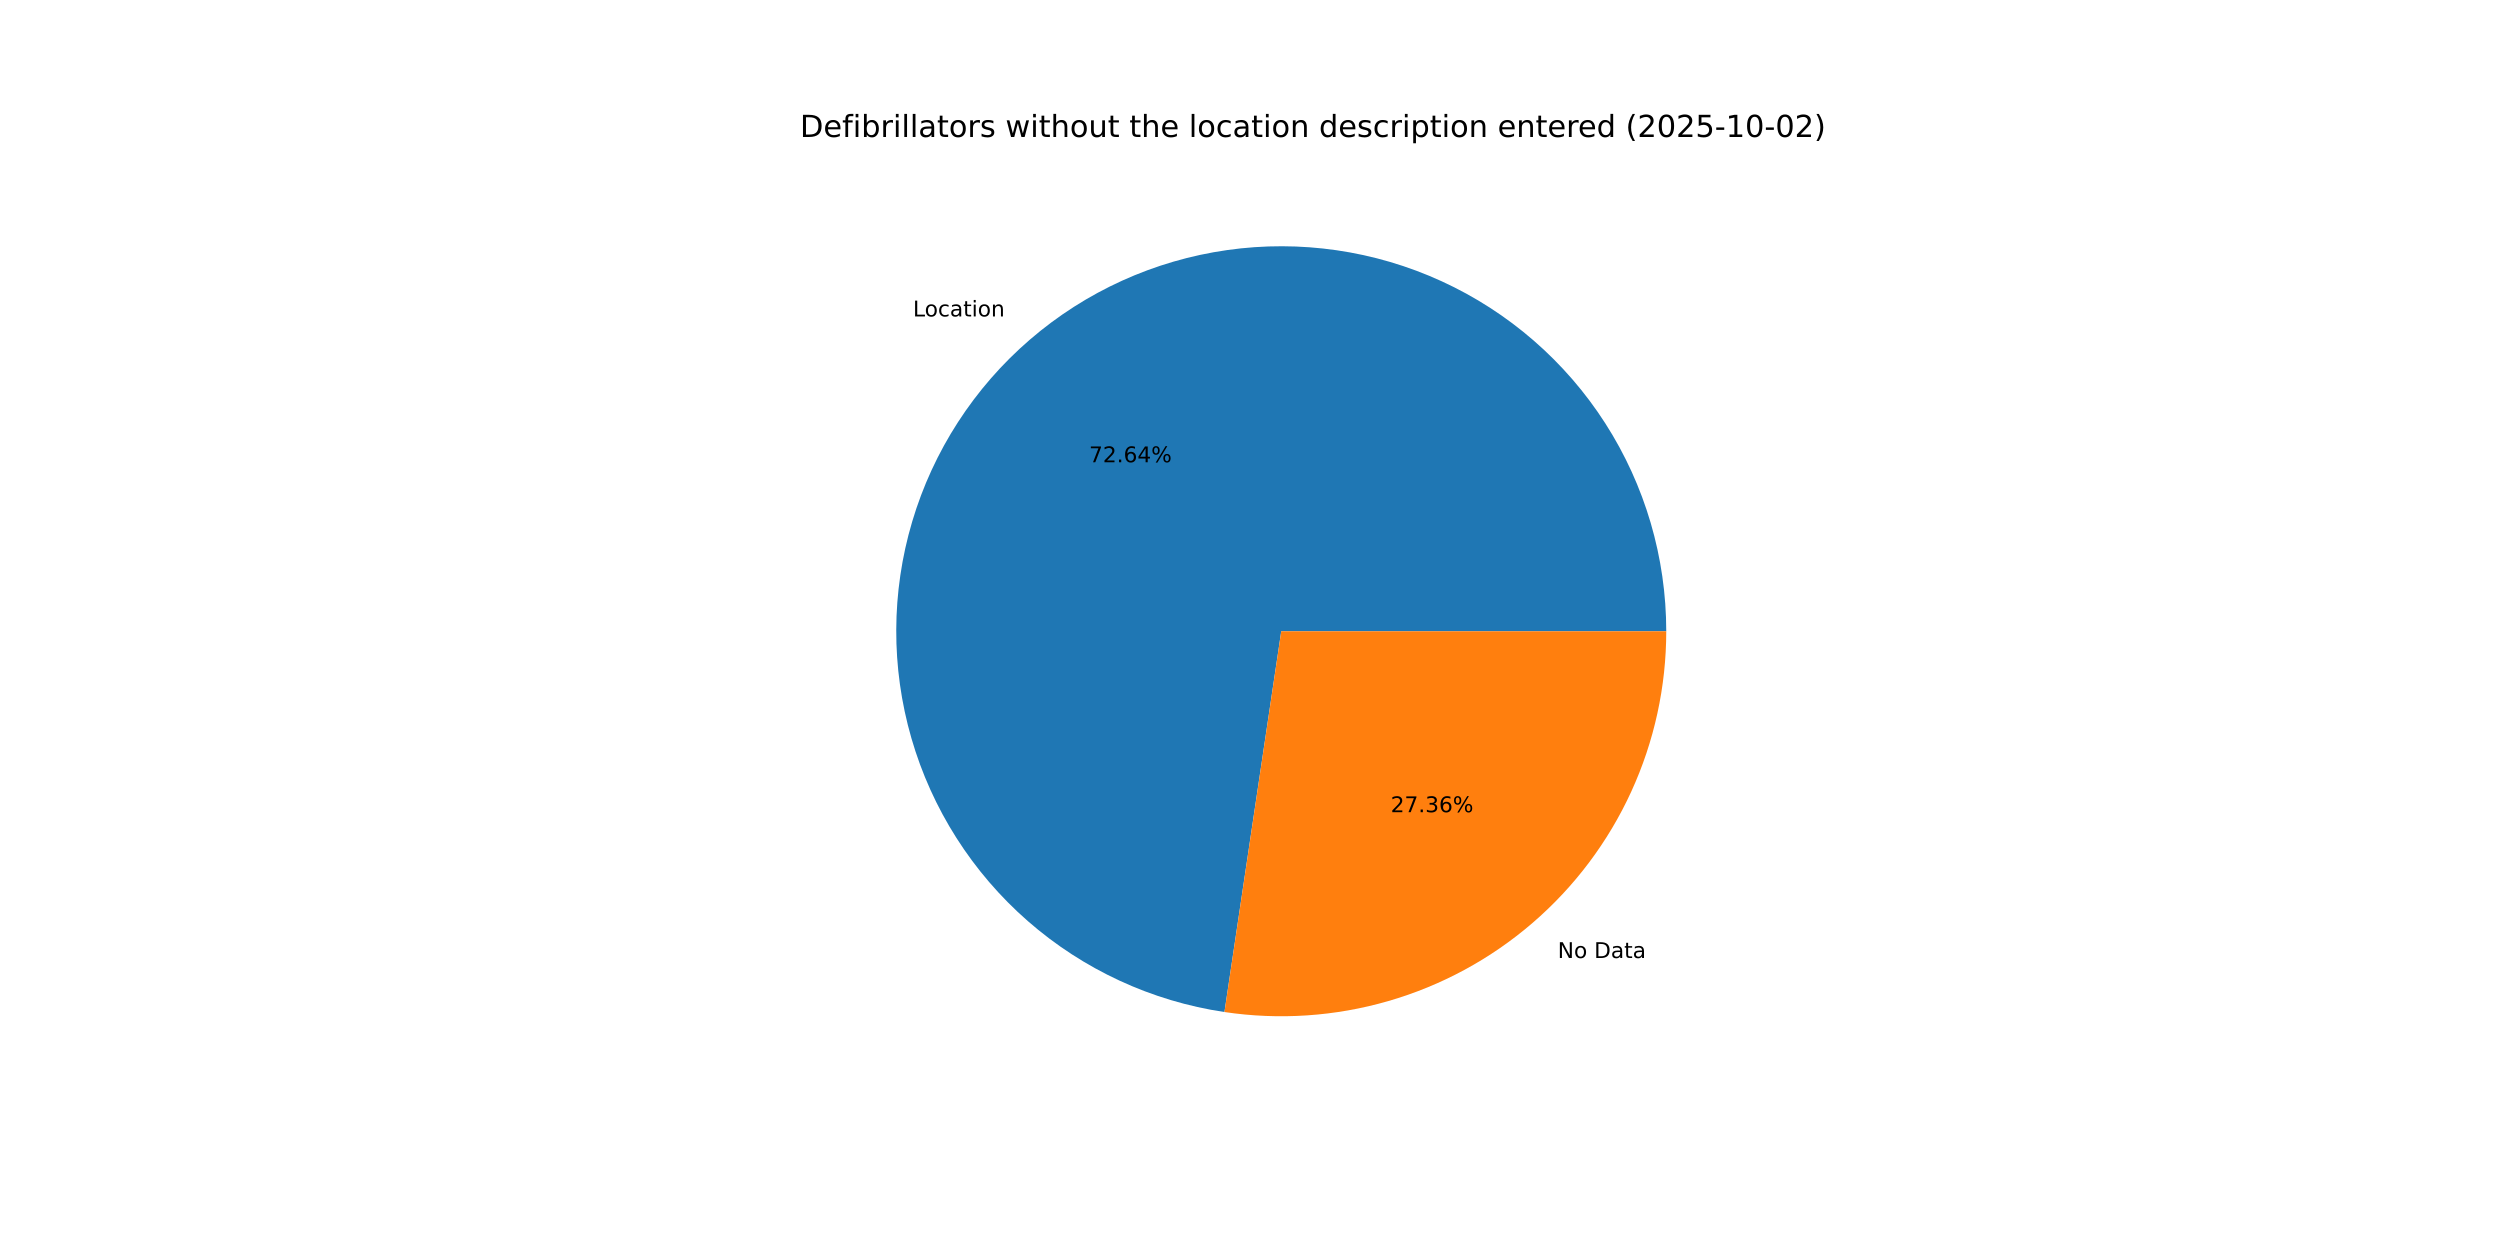
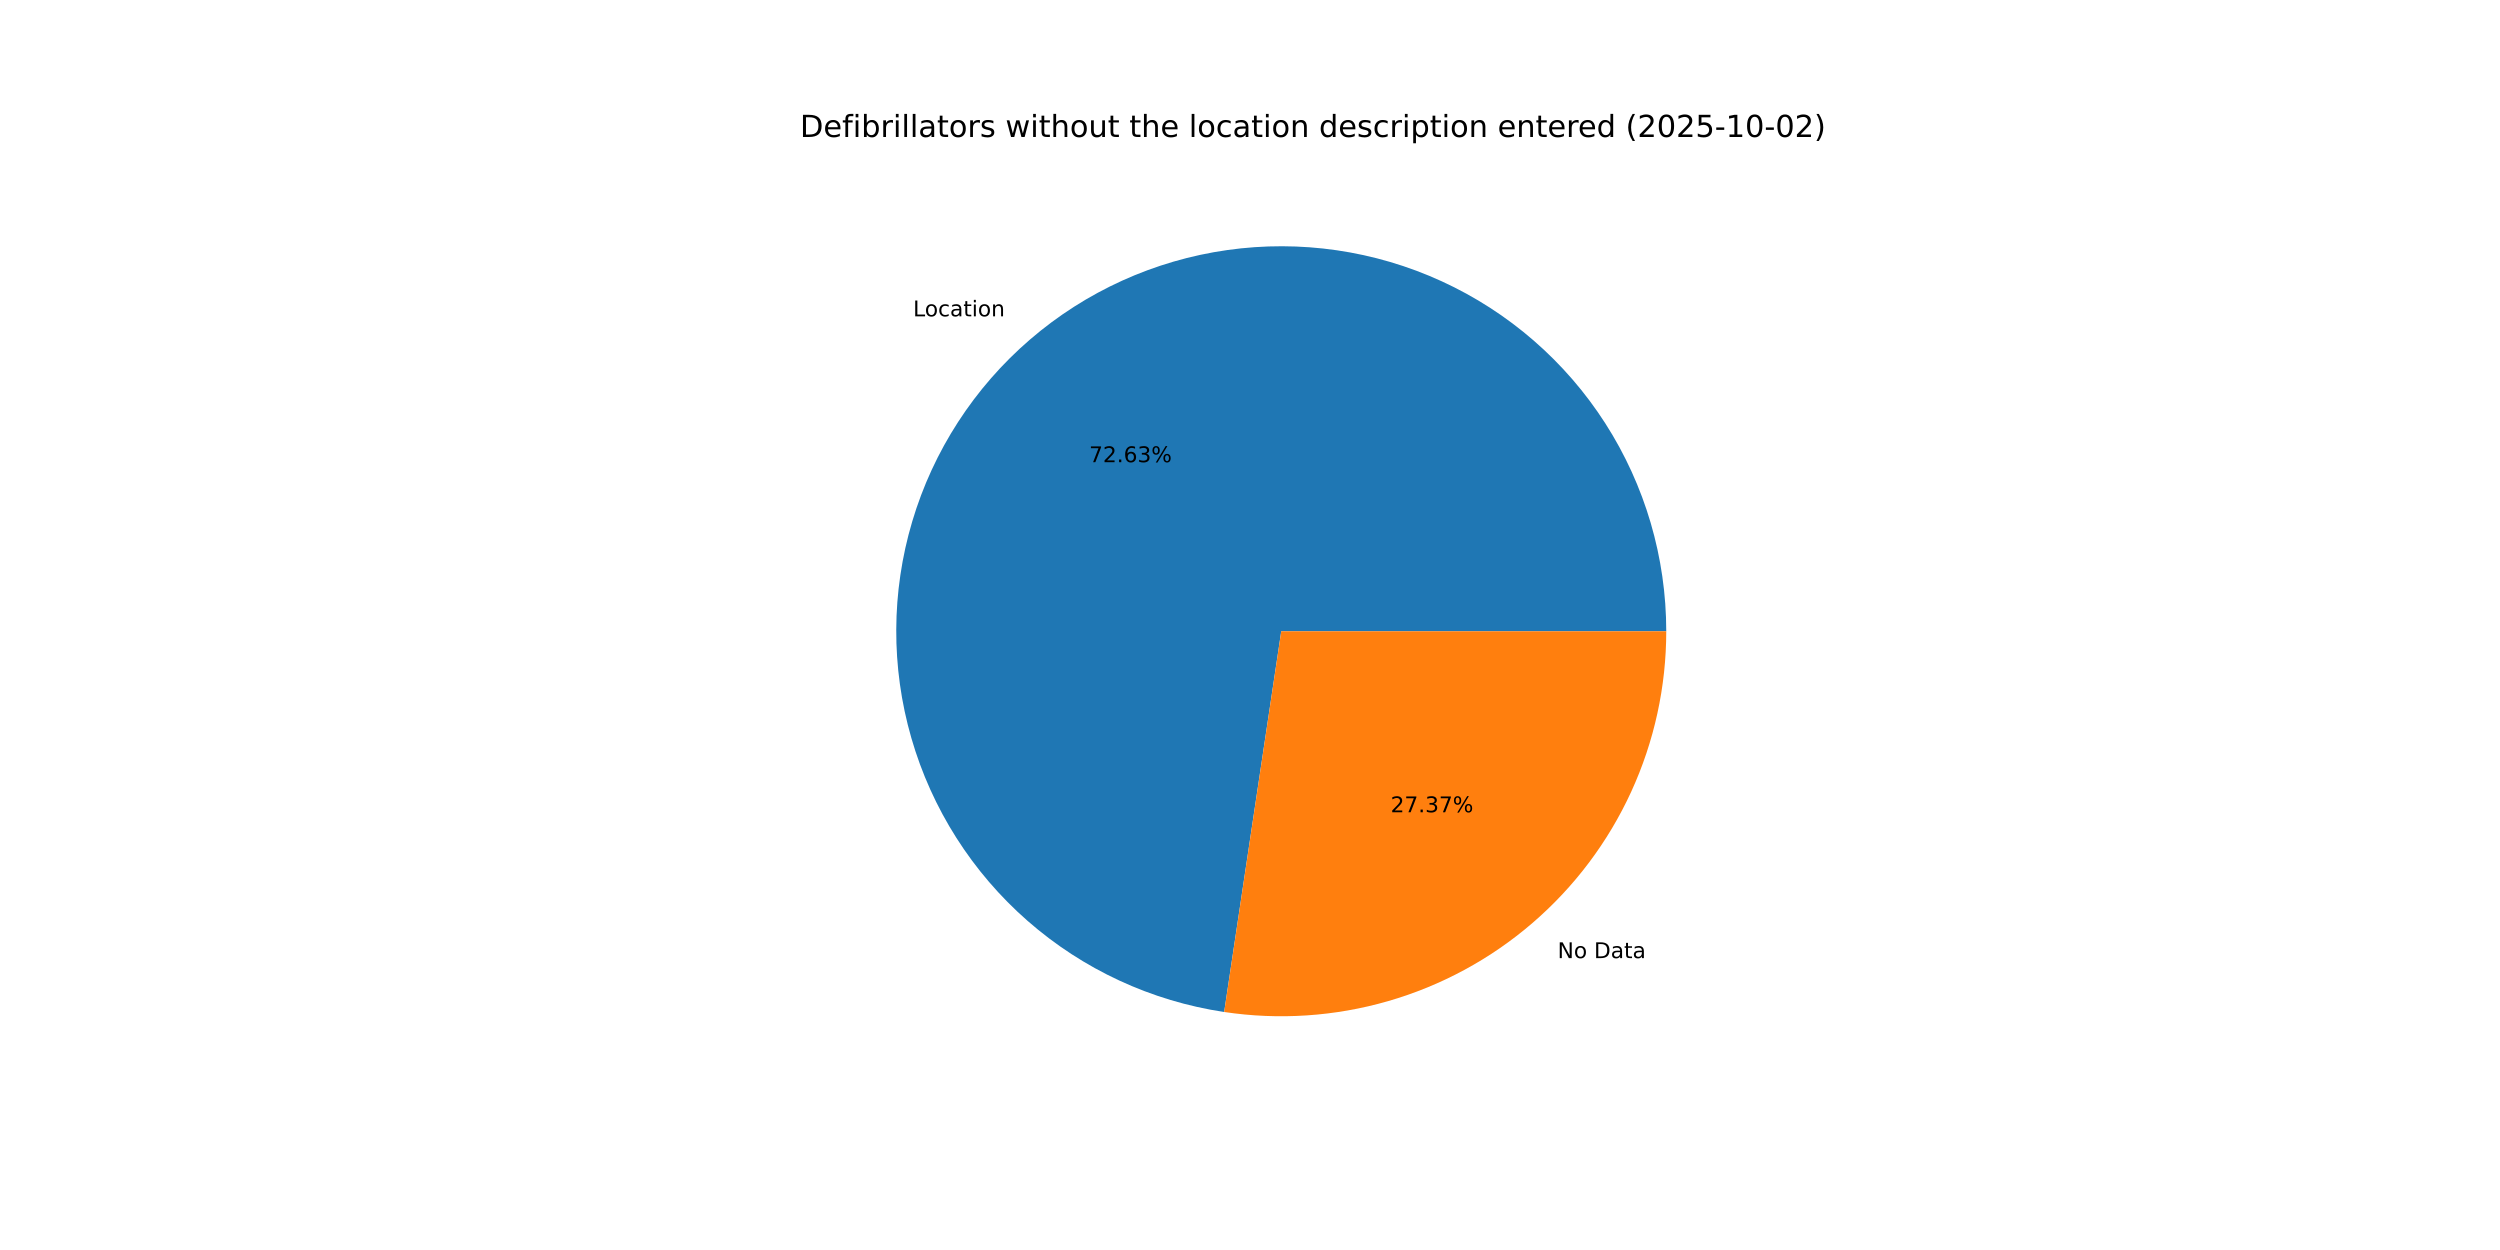
<svg xmlns="http://www.w3.org/2000/svg" xmlns:xlink="http://www.w3.org/1999/xlink" width="1152pt" height="576pt" viewBox="0 0 1152 576" version="1.1">
  <defs>
    <style type="text/css">*{stroke-linejoin: round; stroke-linecap: butt}</style>
  </defs>
  <g id="figure_1">
    <g id="patch_1">
      <path d="M 0 576  L 1152 576  L 1152 0  L 0 0  z " style="fill: #ffffff" />
    </g>
    <g id="axes_1">
      <g id="patch_2">
-         <path d="M 767.808 290.88  C 767.808 256.913 758.053 223.651 739.708 195.064  C 721.363 166.478 695.189 143.752 664.311 129.601  C 633.432 115.45 599.13 110.461 565.499 115.228  C 531.869 119.996 500.305 134.323 474.576 156.498  C 448.847 178.674 430.021 207.779 420.344 240.338  C 410.667 272.897 410.541 307.56 419.982 340.188  C 429.423 372.817 448.038 402.057 473.605 424.419  C 499.173 446.78 530.632 461.336 564.227 466.347  L 590.4 290.88  z " style="fill: #1f77b4" />
+         <path d="M 767.808 290.88  C 767.808 256.919 758.056 223.662 739.717 195.078  C 721.378 166.495 695.212 143.77 664.341 129.615  C 633.471 115.461 599.175 110.464 565.549 115.221  C 531.923 119.978 500.36 134.292 474.627 156.454  C 448.894 178.617 430.058 207.708 420.368 240.257  C 410.677 272.806 410.534 307.463 419.954 340.091  C 429.374 372.72 447.969 401.967 473.517 424.341  C 499.065 446.716 530.509 461.291 564.094 466.327  L 590.4 290.88  z " style="fill: #1f77b4" />
      </g>
      <g id="patch_3">
-         <path d="M 564.227 466.347  C 589.457 470.11 615.204 468.388 639.708 461.298  C 664.212 454.208 686.901 441.916 706.224 425.262  C 725.546 408.608 741.051 387.98 751.679 364.79  C 762.306 341.601 767.808 316.389 767.808 290.88  L 590.4 290.88  z " style="fill: #ff7f0e" />
+         <path d="M 564.094 466.327  C 589.332 470.111 615.093 468.405 639.611 461.326  C 664.13 454.247 686.836 441.96 706.173 425.306  C 725.51 408.651 741.028 388.019 751.665 364.821  C 762.301 341.623 767.808 316.4 767.808 290.88  L 590.4 290.88  z " style="fill: #ff7f0e" />
      </g>
      <g id="matplotlib.axis_1" />
      <g id="matplotlib.axis_2" />
      <g id="text_1">
-         <g transform="translate(420.6969 145.8195) scale(0.1 -0.1)">
+         <g transform="translate(420.753 145.7712) scale(0.1 -0.1)">
          <defs>
            <path id="DejaVuSans-4c" d="M 628 4666  L 1259 4666  L 1259 531  L 3531 531  L 3531 0  L 628 0  L 628 4666  z " transform="scale(0.015625)" />
            <path id="DejaVuSans-6f" d="M 1959 3097  Q 1497 3097 1228 2736  Q 959 2375 959 1747  Q 959 1119 1226 758  Q 1494 397 1959 397  Q 2419 397 2687 759  Q 2956 1122 2956 1747  Q 2956 2369 2687 2733  Q 2419 3097 1959 3097  z M 1959 3584  Q 2709 3584 3137 3096  Q 3566 2609 3566 1747  Q 3566 888 3137 398  Q 2709 -91 1959 -91  Q 1206 -91 779 398  Q 353 888 353 1747  Q 353 2609 779 3096  Q 1206 3584 1959 3584  z " transform="scale(0.015625)" />
            <path id="DejaVuSans-63" d="M 3122 3366  L 3122 2828  Q 2878 2963 2633 3030  Q 2388 3097 2138 3097  Q 1578 3097 1268 2742  Q 959 2388 959 1747  Q 959 1106 1268 751  Q 1578 397 2138 397  Q 2388 397 2633 464  Q 2878 531 3122 666  L 3122 134  Q 2881 22 2623 -34  Q 2366 -91 2075 -91  Q 1284 -91 818 406  Q 353 903 353 1747  Q 353 2603 823 3093  Q 1294 3584 2113 3584  Q 2378 3584 2631 3529  Q 2884 3475 3122 3366  z " transform="scale(0.015625)" />
            <path id="DejaVuSans-61" d="M 2194 1759  Q 1497 1759 1228 1600  Q 959 1441 959 1056  Q 959 750 1161 570  Q 1363 391 1709 391  Q 2188 391 2477 730  Q 2766 1069 2766 1631  L 2766 1759  L 2194 1759  z M 3341 1997  L 3341 0  L 2766 0  L 2766 531  Q 2569 213 2275 61  Q 1981 -91 1556 -91  Q 1019 -91 701 211  Q 384 513 384 1019  Q 384 1609 779 1909  Q 1175 2209 1959 2209  L 2766 2209  L 2766 2266  Q 2766 2663 2505 2880  Q 2244 3097 1772 3097  Q 1472 3097 1187 3025  Q 903 2953 641 2809  L 641 3341  Q 956 3463 1253 3523  Q 1550 3584 1831 3584  Q 2591 3584 2966 3190  Q 3341 2797 3341 1997  z " transform="scale(0.015625)" />
            <path id="DejaVuSans-74" d="M 1172 4494  L 1172 3500  L 2356 3500  L 2356 3053  L 1172 3053  L 1172 1153  Q 1172 725 1289 603  Q 1406 481 1766 481  L 2356 481  L 2356 0  L 1766 0  Q 1100 0 847 248  Q 594 497 594 1153  L 594 3053  L 172 3053  L 172 3500  L 594 3500  L 594 4494  L 1172 4494  z " transform="scale(0.015625)" />
            <path id="DejaVuSans-69" d="M 603 3500  L 1178 3500  L 1178 0  L 603 0  L 603 3500  z M 603 4863  L 1178 4863  L 1178 4134  L 603 4134  L 603 4863  z " transform="scale(0.015625)" />
            <path id="DejaVuSans-6e" d="M 3513 2113  L 3513 0  L 2938 0  L 2938 2094  Q 2938 2591 2744 2837  Q 2550 3084 2163 3084  Q 1697 3084 1428 2787  Q 1159 2491 1159 1978  L 1159 0  L 581 0  L 581 3500  L 1159 3500  L 1159 2956  Q 1366 3272 1645 3428  Q 1925 3584 2291 3584  Q 2894 3584 3203 3211  Q 3513 2838 3513 2113  z " transform="scale(0.015625)" />
          </defs>
          <use xlink:href="#DejaVuSans-4c" />
          <use xlink:href="#DejaVuSans-6f" x="53.963" />
          <use xlink:href="#DejaVuSans-63" x="115.145" />
          <use xlink:href="#DejaVuSans-61" x="170.125" />
          <use xlink:href="#DejaVuSans-74" x="231.404" />
          <use xlink:href="#DejaVuSans-69" x="270.613" />
          <use xlink:href="#DejaVuSans-6f" x="298.396" />
          <use xlink:href="#DejaVuSans-6e" x="359.578" />
        </g>
      </g>
      <g id="text_2">
-         <g transform="translate(501.8409 213.0104) scale(0.1 -0.1)">
+         <g transform="translate(501.8714 212.984) scale(0.1 -0.1)">
          <defs>
            <path id="DejaVuSans-37" d="M 525 4666  L 3525 4666  L 3525 4397  L 1831 0  L 1172 0  L 2766 4134  L 525 4134  L 525 4666  z " transform="scale(0.015625)" />
            <path id="DejaVuSans-32" d="M 1228 531  L 3431 531  L 3431 0  L 469 0  L 469 531  Q 828 903 1448 1529  Q 2069 2156 2228 2338  Q 2531 2678 2651 2914  Q 2772 3150 2772 3378  Q 2772 3750 2511 3984  Q 2250 4219 1831 4219  Q 1534 4219 1204 4116  Q 875 4013 500 3803  L 500 4441  Q 881 4594 1212 4672  Q 1544 4750 1819 4750  Q 2544 4750 2975 4387  Q 3406 4025 3406 3419  Q 3406 3131 3298 2873  Q 3191 2616 2906 2266  Q 2828 2175 2409 1742  Q 1991 1309 1228 531  z " transform="scale(0.015625)" />
            <path id="DejaVuSans-2e" d="M 684 794  L 1344 794  L 1344 0  L 684 0  L 684 794  z " transform="scale(0.015625)" />
            <path id="DejaVuSans-36" d="M 2113 2584  Q 1688 2584 1439 2293  Q 1191 2003 1191 1497  Q 1191 994 1439 701  Q 1688 409 2113 409  Q 2538 409 2786 701  Q 3034 994 3034 1497  Q 3034 2003 2786 2293  Q 2538 2584 2113 2584  z M 3366 4563  L 3366 3988  Q 3128 4100 2886 4159  Q 2644 4219 2406 4219  Q 1781 4219 1451 3797  Q 1122 3375 1075 2522  Q 1259 2794 1537 2939  Q 1816 3084 2150 3084  Q 2853 3084 3261 2657  Q 3669 2231 3669 1497  Q 3669 778 3244 343  Q 2819 -91 2113 -91  Q 1303 -91 875 529  Q 447 1150 447 2328  Q 447 3434 972 4092  Q 1497 4750 2381 4750  Q 2619 4750 2861 4703  Q 3103 4656 3366 4563  z " transform="scale(0.015625)" />
-             <path id="DejaVuSans-34" d="M 2419 4116  L 825 1625  L 2419 1625  L 2419 4116  z M 2253 4666  L 3047 4666  L 3047 1625  L 3713 1625  L 3713 1100  L 3047 1100  L 3047 0  L 2419 0  L 2419 1100  L 313 1100  L 313 1709  L 2253 4666  z " transform="scale(0.015625)" />
+             <path id="DejaVuSans-33" d="M 2597 2516  Q 3050 2419 3304 2112  Q 3559 1806 3559 1356  Q 3559 666 3084 287  Q 2609 -91 1734 -91  Q 1441 -91 1130 -33  Q 819 25 488 141  L 488 750  Q 750 597 1062 519  Q 1375 441 1716 441  Q 2309 441 2620 675  Q 2931 909 2931 1356  Q 2931 1769 2642 2001  Q 2353 2234 1838 2234  L 1294 2234  L 1294 2753  L 1863 2753  Q 2328 2753 2575 2939  Q 2822 3125 2822 3475  Q 2822 3834 2567 4026  Q 2313 4219 1838 4219  Q 1578 4219 1281 4162  Q 984 4106 628 3988  L 628 4550  Q 988 4650 1302 4700  Q 1616 4750 1894 4750  Q 2613 4750 3031 4423  Q 3450 4097 3450 3541  Q 3450 3153 3228 2886  Q 3006 2619 2597 2516  z " transform="scale(0.015625)" />
            <path id="DejaVuSans-25" d="M 4653 2053  Q 4381 2053 4226 1822  Q 4072 1591 4072 1178  Q 4072 772 4226 539  Q 4381 306 4653 306  Q 4919 306 5073 539  Q 5228 772 5228 1178  Q 5228 1588 5073 1820  Q 4919 2053 4653 2053  z M 4653 2450  Q 5147 2450 5437 2106  Q 5728 1763 5728 1178  Q 5728 594 5436 251  Q 5144 -91 4653 -91  Q 4153 -91 3862 251  Q 3572 594 3572 1178  Q 3572 1766 3864 2108  Q 4156 2450 4653 2450  z M 1428 4353  Q 1159 4353 1004 4120  Q 850 3888 850 3481  Q 850 3069 1003 2837  Q 1156 2606 1428 2606  Q 1700 2606 1854 2837  Q 2009 3069 2009 3481  Q 2009 3884 1853 4118  Q 1697 4353 1428 4353  z M 4250 4750  L 4750 4750  L 1831 -91  L 1331 -91  L 4250 4750  z M 1428 4750  Q 1922 4750 2215 4408  Q 2509 4066 2509 3481  Q 2509 2891 2217 2550  Q 1925 2209 1428 2209  Q 931 2209 642 2551  Q 353 2894 353 3481  Q 353 4063 643 4406  Q 934 4750 1428 4750  z " transform="scale(0.015625)" />
          </defs>
          <use xlink:href="#DejaVuSans-37" />
          <use xlink:href="#DejaVuSans-32" x="63.623" />
          <use xlink:href="#DejaVuSans-2e" x="127.246" />
          <use xlink:href="#DejaVuSans-36" x="159.033" />
-           <use xlink:href="#DejaVuSans-34" x="222.656" />
+           <use xlink:href="#DejaVuSans-33" x="222.656" />
          <use xlink:href="#DejaVuSans-25" x="286.279" />
        </g>
      </g>
      <g id="text_3">
-         <g transform="translate(717.8062 441.4592) scale(0.1 -0.1)">
+         <g transform="translate(717.7501 441.5076) scale(0.1 -0.1)">
          <defs>
            <path id="DejaVuSans-4e" d="M 628 4666  L 1478 4666  L 3547 763  L 3547 4666  L 4159 4666  L 4159 0  L 3309 0  L 1241 3903  L 1241 0  L 628 0  L 628 4666  z " transform="scale(0.015625)" />
            <path id="DejaVuSans-20" transform="scale(0.015625)" />
            <path id="DejaVuSans-44" d="M 1259 4147  L 1259 519  L 2022 519  Q 2988 519 3436 956  Q 3884 1394 3884 2338  Q 3884 3275 3436 3711  Q 2988 4147 2022 4147  L 1259 4147  z M 628 4666  L 1925 4666  Q 3281 4666 3915 4102  Q 4550 3538 4550 2338  Q 4550 1131 3912 565  Q 3275 0 1925 0  L 628 0  L 628 4666  z " transform="scale(0.015625)" />
          </defs>
          <use xlink:href="#DejaVuSans-4e" />
          <use xlink:href="#DejaVuSans-6f" x="74.805" />
          <use xlink:href="#DejaVuSans-20" x="135.986" />
          <use xlink:href="#DejaVuSans-44" x="167.773" />
          <use xlink:href="#DejaVuSans-61" x="244.775" />
          <use xlink:href="#DejaVuSans-74" x="306.055" />
          <use xlink:href="#DejaVuSans-61" x="345.264" />
        </g>
      </g>
      <g id="text_4">
-         <g transform="translate(640.8295 374.2684) scale(0.1 -0.1)">
-           <defs>
-             <path id="DejaVuSans-33" d="M 2597 2516  Q 3050 2419 3304 2112  Q 3559 1806 3559 1356  Q 3559 666 3084 287  Q 2609 -91 1734 -91  Q 1441 -91 1130 -33  Q 819 25 488 141  L 488 750  Q 750 597 1062 519  Q 1375 441 1716 441  Q 2309 441 2620 675  Q 2931 909 2931 1356  Q 2931 1769 2642 2001  Q 2353 2234 1838 2234  L 1294 2234  L 1294 2753  L 1863 2753  Q 2328 2753 2575 2939  Q 2822 3125 2822 3475  Q 2822 3834 2567 4026  Q 2313 4219 1838 4219  Q 1578 4219 1281 4162  Q 984 4106 628 3988  L 628 4550  Q 988 4650 1302 4700  Q 1616 4750 1894 4750  Q 2613 4750 3031 4423  Q 3450 4097 3450 3541  Q 3450 3153 3228 2886  Q 3006 2619 2597 2516  z " transform="scale(0.015625)" />
-           </defs>
+         <g transform="translate(640.7989 374.2948) scale(0.1 -0.1)">
          <use xlink:href="#DejaVuSans-32" />
          <use xlink:href="#DejaVuSans-37" x="63.623" />
          <use xlink:href="#DejaVuSans-2e" x="127.246" />
          <use xlink:href="#DejaVuSans-33" x="159.033" />
-           <use xlink:href="#DejaVuSans-36" x="222.656" />
+           <use xlink:href="#DejaVuSans-37" x="222.656" />
          <use xlink:href="#DejaVuSans-25" x="286.279" />
        </g>
      </g>
      <g id="text_5">
        <g transform="translate(368.64 63.12) scale(0.14 -0.14)">
          <defs>
            <path id="DejaVuSans-65" d="M 3597 1894  L 3597 1613  L 953 1613  Q 991 1019 1311 708  Q 1631 397 2203 397  Q 2534 397 2845 478  Q 3156 559 3463 722  L 3463 178  Q 3153 47 2828 -22  Q 2503 -91 2169 -91  Q 1331 -91 842 396  Q 353 884 353 1716  Q 353 2575 817 3079  Q 1281 3584 2069 3584  Q 2775 3584 3186 3129  Q 3597 2675 3597 1894  z M 3022 2063  Q 3016 2534 2758 2815  Q 2500 3097 2075 3097  Q 1594 3097 1305 2825  Q 1016 2553 972 2059  L 3022 2063  z " transform="scale(0.015625)" />
            <path id="DejaVuSans-66" d="M 2375 4863  L 2375 4384  L 1825 4384  Q 1516 4384 1395 4259  Q 1275 4134 1275 3809  L 1275 3500  L 2222 3500  L 2222 3053  L 1275 3053  L 1275 0  L 697 0  L 697 3053  L 147 3053  L 147 3500  L 697 3500  L 697 3744  Q 697 4328 969 4595  Q 1241 4863 1831 4863  L 2375 4863  z " transform="scale(0.015625)" />
            <path id="DejaVuSans-62" d="M 3116 1747  Q 3116 2381 2855 2742  Q 2594 3103 2138 3103  Q 1681 3103 1420 2742  Q 1159 2381 1159 1747  Q 1159 1113 1420 752  Q 1681 391 2138 391  Q 2594 391 2855 752  Q 3116 1113 3116 1747  z M 1159 2969  Q 1341 3281 1617 3432  Q 1894 3584 2278 3584  Q 2916 3584 3314 3078  Q 3713 2572 3713 1747  Q 3713 922 3314 415  Q 2916 -91 2278 -91  Q 1894 -91 1617 61  Q 1341 213 1159 525  L 1159 0  L 581 0  L 581 4863  L 1159 4863  L 1159 2969  z " transform="scale(0.015625)" />
            <path id="DejaVuSans-72" d="M 2631 2963  Q 2534 3019 2420 3045  Q 2306 3072 2169 3072  Q 1681 3072 1420 2755  Q 1159 2438 1159 1844  L 1159 0  L 581 0  L 581 3500  L 1159 3500  L 1159 2956  Q 1341 3275 1631 3429  Q 1922 3584 2338 3584  Q 2397 3584 2469 3576  Q 2541 3569 2628 3553  L 2631 2963  z " transform="scale(0.015625)" />
            <path id="DejaVuSans-6c" d="M 603 4863  L 1178 4863  L 1178 0  L 603 0  L 603 4863  z " transform="scale(0.015625)" />
            <path id="DejaVuSans-73" d="M 2834 3397  L 2834 2853  Q 2591 2978 2328 3040  Q 2066 3103 1784 3103  Q 1356 3103 1142 2972  Q 928 2841 928 2578  Q 928 2378 1081 2264  Q 1234 2150 1697 2047  L 1894 2003  Q 2506 1872 2764 1633  Q 3022 1394 3022 966  Q 3022 478 2636 193  Q 2250 -91 1575 -91  Q 1294 -91 989 -36  Q 684 19 347 128  L 347 722  Q 666 556 975 473  Q 1284 391 1588 391  Q 1994 391 2212 530  Q 2431 669 2431 922  Q 2431 1156 2273 1281  Q 2116 1406 1581 1522  L 1381 1569  Q 847 1681 609 1914  Q 372 2147 372 2553  Q 372 3047 722 3315  Q 1072 3584 1716 3584  Q 2034 3584 2315 3537  Q 2597 3491 2834 3397  z " transform="scale(0.015625)" />
            <path id="DejaVuSans-77" d="M 269 3500  L 844 3500  L 1563 769  L 2278 3500  L 2956 3500  L 3675 769  L 4391 3500  L 4966 3500  L 4050 0  L 3372 0  L 2619 2869  L 1863 0  L 1184 0  L 269 3500  z " transform="scale(0.015625)" />
            <path id="DejaVuSans-68" d="M 3513 2113  L 3513 0  L 2938 0  L 2938 2094  Q 2938 2591 2744 2837  Q 2550 3084 2163 3084  Q 1697 3084 1428 2787  Q 1159 2491 1159 1978  L 1159 0  L 581 0  L 581 4863  L 1159 4863  L 1159 2956  Q 1366 3272 1645 3428  Q 1925 3584 2291 3584  Q 2894 3584 3203 3211  Q 3513 2838 3513 2113  z " transform="scale(0.015625)" />
            <path id="DejaVuSans-75" d="M 544 1381  L 544 3500  L 1119 3500  L 1119 1403  Q 1119 906 1312 657  Q 1506 409 1894 409  Q 2359 409 2629 706  Q 2900 1003 2900 1516  L 2900 3500  L 3475 3500  L 3475 0  L 2900 0  L 2900 538  Q 2691 219 2414 64  Q 2138 -91 1772 -91  Q 1169 -91 856 284  Q 544 659 544 1381  z M 1991 3584  L 1991 3584  z " transform="scale(0.015625)" />
            <path id="DejaVuSans-64" d="M 2906 2969  L 2906 4863  L 3481 4863  L 3481 0  L 2906 0  L 2906 525  Q 2725 213 2448 61  Q 2172 -91 1784 -91  Q 1150 -91 751 415  Q 353 922 353 1747  Q 353 2572 751 3078  Q 1150 3584 1784 3584  Q 2172 3584 2448 3432  Q 2725 3281 2906 2969  z M 947 1747  Q 947 1113 1208 752  Q 1469 391 1925 391  Q 2381 391 2643 752  Q 2906 1113 2906 1747  Q 2906 2381 2643 2742  Q 2381 3103 1925 3103  Q 1469 3103 1208 2742  Q 947 2381 947 1747  z " transform="scale(0.015625)" />
            <path id="DejaVuSans-70" d="M 1159 525  L 1159 -1331  L 581 -1331  L 581 3500  L 1159 3500  L 1159 2969  Q 1341 3281 1617 3432  Q 1894 3584 2278 3584  Q 2916 3584 3314 3078  Q 3713 2572 3713 1747  Q 3713 922 3314 415  Q 2916 -91 2278 -91  Q 1894 -91 1617 61  Q 1341 213 1159 525  z M 3116 1747  Q 3116 2381 2855 2742  Q 2594 3103 2138 3103  Q 1681 3103 1420 2742  Q 1159 2381 1159 1747  Q 1159 1113 1420 752  Q 1681 391 2138 391  Q 2594 391 2855 752  Q 3116 1113 3116 1747  z " transform="scale(0.015625)" />
            <path id="DejaVuSans-28" d="M 1984 4856  Q 1566 4138 1362 3434  Q 1159 2731 1159 2009  Q 1159 1288 1364 580  Q 1569 -128 1984 -844  L 1484 -844  Q 1016 -109 783 600  Q 550 1309 550 2009  Q 550 2706 781 3412  Q 1013 4119 1484 4856  L 1984 4856  z " transform="scale(0.015625)" />
            <path id="DejaVuSans-30" d="M 2034 4250  Q 1547 4250 1301 3770  Q 1056 3291 1056 2328  Q 1056 1369 1301 889  Q 1547 409 2034 409  Q 2525 409 2770 889  Q 3016 1369 3016 2328  Q 3016 3291 2770 3770  Q 2525 4250 2034 4250  z M 2034 4750  Q 2819 4750 3233 4129  Q 3647 3509 3647 2328  Q 3647 1150 3233 529  Q 2819 -91 2034 -91  Q 1250 -91 836 529  Q 422 1150 422 2328  Q 422 3509 836 4129  Q 1250 4750 2034 4750  z " transform="scale(0.015625)" />
            <path id="DejaVuSans-35" d="M 691 4666  L 3169 4666  L 3169 4134  L 1269 4134  L 1269 2991  Q 1406 3038 1543 3061  Q 1681 3084 1819 3084  Q 2600 3084 3056 2656  Q 3513 2228 3513 1497  Q 3513 744 3044 326  Q 2575 -91 1722 -91  Q 1428 -91 1123 -41  Q 819 9 494 109  L 494 744  Q 775 591 1075 516  Q 1375 441 1709 441  Q 2250 441 2565 725  Q 2881 1009 2881 1497  Q 2881 1984 2565 2268  Q 2250 2553 1709 2553  Q 1456 2553 1204 2497  Q 953 2441 691 2322  L 691 4666  z " transform="scale(0.015625)" />
            <path id="DejaVuSans-2d" d="M 313 2009  L 1997 2009  L 1997 1497  L 313 1497  L 313 2009  z " transform="scale(0.015625)" />
            <path id="DejaVuSans-31" d="M 794 531  L 1825 531  L 1825 4091  L 703 3866  L 703 4441  L 1819 4666  L 2450 4666  L 2450 531  L 3481 531  L 3481 0  L 794 0  L 794 531  z " transform="scale(0.015625)" />
            <path id="DejaVuSans-29" d="M 513 4856  L 1013 4856  Q 1481 4119 1714 3412  Q 1947 2706 1947 2009  Q 1947 1309 1714 600  Q 1481 -109 1013 -844  L 513 -844  Q 928 -128 1133 580  Q 1338 1288 1338 2009  Q 1338 2731 1133 3434  Q 928 4138 513 4856  z " transform="scale(0.015625)" />
          </defs>
          <use xlink:href="#DejaVuSans-44" />
          <use xlink:href="#DejaVuSans-65" x="77.002" />
          <use xlink:href="#DejaVuSans-66" x="138.525" />
          <use xlink:href="#DejaVuSans-69" x="173.73" />
          <use xlink:href="#DejaVuSans-62" x="201.514" />
          <use xlink:href="#DejaVuSans-72" x="264.99" />
          <use xlink:href="#DejaVuSans-69" x="306.104" />
          <use xlink:href="#DejaVuSans-6c" x="333.887" />
          <use xlink:href="#DejaVuSans-6c" x="361.67" />
          <use xlink:href="#DejaVuSans-61" x="389.453" />
          <use xlink:href="#DejaVuSans-74" x="450.732" />
          <use xlink:href="#DejaVuSans-6f" x="489.941" />
          <use xlink:href="#DejaVuSans-72" x="551.123" />
          <use xlink:href="#DejaVuSans-73" x="592.236" />
          <use xlink:href="#DejaVuSans-20" x="644.336" />
          <use xlink:href="#DejaVuSans-77" x="676.123" />
          <use xlink:href="#DejaVuSans-69" x="757.91" />
          <use xlink:href="#DejaVuSans-74" x="785.693" />
          <use xlink:href="#DejaVuSans-68" x="824.902" />
          <use xlink:href="#DejaVuSans-6f" x="888.281" />
          <use xlink:href="#DejaVuSans-75" x="949.463" />
          <use xlink:href="#DejaVuSans-74" x="1012.842" />
          <use xlink:href="#DejaVuSans-20" x="1052.051" />
          <use xlink:href="#DejaVuSans-74" x="1083.838" />
          <use xlink:href="#DejaVuSans-68" x="1123.047" />
          <use xlink:href="#DejaVuSans-65" x="1186.426" />
          <use xlink:href="#DejaVuSans-20" x="1247.949" />
          <use xlink:href="#DejaVuSans-6c" x="1279.736" />
          <use xlink:href="#DejaVuSans-6f" x="1307.52" />
          <use xlink:href="#DejaVuSans-63" x="1368.701" />
          <use xlink:href="#DejaVuSans-61" x="1423.682" />
          <use xlink:href="#DejaVuSans-74" x="1484.961" />
          <use xlink:href="#DejaVuSans-69" x="1524.17" />
          <use xlink:href="#DejaVuSans-6f" x="1551.953" />
          <use xlink:href="#DejaVuSans-6e" x="1613.135" />
          <use xlink:href="#DejaVuSans-20" x="1676.514" />
          <use xlink:href="#DejaVuSans-64" x="1708.301" />
          <use xlink:href="#DejaVuSans-65" x="1771.777" />
          <use xlink:href="#DejaVuSans-73" x="1833.301" />
          <use xlink:href="#DejaVuSans-63" x="1885.4" />
          <use xlink:href="#DejaVuSans-72" x="1940.381" />
          <use xlink:href="#DejaVuSans-69" x="1981.494" />
          <use xlink:href="#DejaVuSans-70" x="2009.277" />
          <use xlink:href="#DejaVuSans-74" x="2072.754" />
          <use xlink:href="#DejaVuSans-69" x="2111.963" />
          <use xlink:href="#DejaVuSans-6f" x="2139.746" />
          <use xlink:href="#DejaVuSans-6e" x="2200.928" />
          <use xlink:href="#DejaVuSans-20" x="2264.307" />
          <use xlink:href="#DejaVuSans-65" x="2296.094" />
          <use xlink:href="#DejaVuSans-6e" x="2357.617" />
          <use xlink:href="#DejaVuSans-74" x="2420.996" />
          <use xlink:href="#DejaVuSans-65" x="2460.205" />
          <use xlink:href="#DejaVuSans-72" x="2521.729" />
          <use xlink:href="#DejaVuSans-65" x="2560.592" />
          <use xlink:href="#DejaVuSans-64" x="2622.115" />
          <use xlink:href="#DejaVuSans-20" x="2685.592" />
          <use xlink:href="#DejaVuSans-28" x="2717.379" />
          <use xlink:href="#DejaVuSans-32" x="2756.393" />
          <use xlink:href="#DejaVuSans-30" x="2820.016" />
          <use xlink:href="#DejaVuSans-32" x="2883.639" />
          <use xlink:href="#DejaVuSans-35" x="2947.262" />
          <use xlink:href="#DejaVuSans-2d" x="3010.885" />
          <use xlink:href="#DejaVuSans-31" x="3046.969" />
          <use xlink:href="#DejaVuSans-30" x="3110.592" />
          <use xlink:href="#DejaVuSans-2d" x="3174.215" />
          <use xlink:href="#DejaVuSans-30" x="3210.299" />
          <use xlink:href="#DejaVuSans-32" x="3273.922" />
          <use xlink:href="#DejaVuSans-29" x="3337.545" />
        </g>
      </g>
    </g>
  </g>
</svg>
